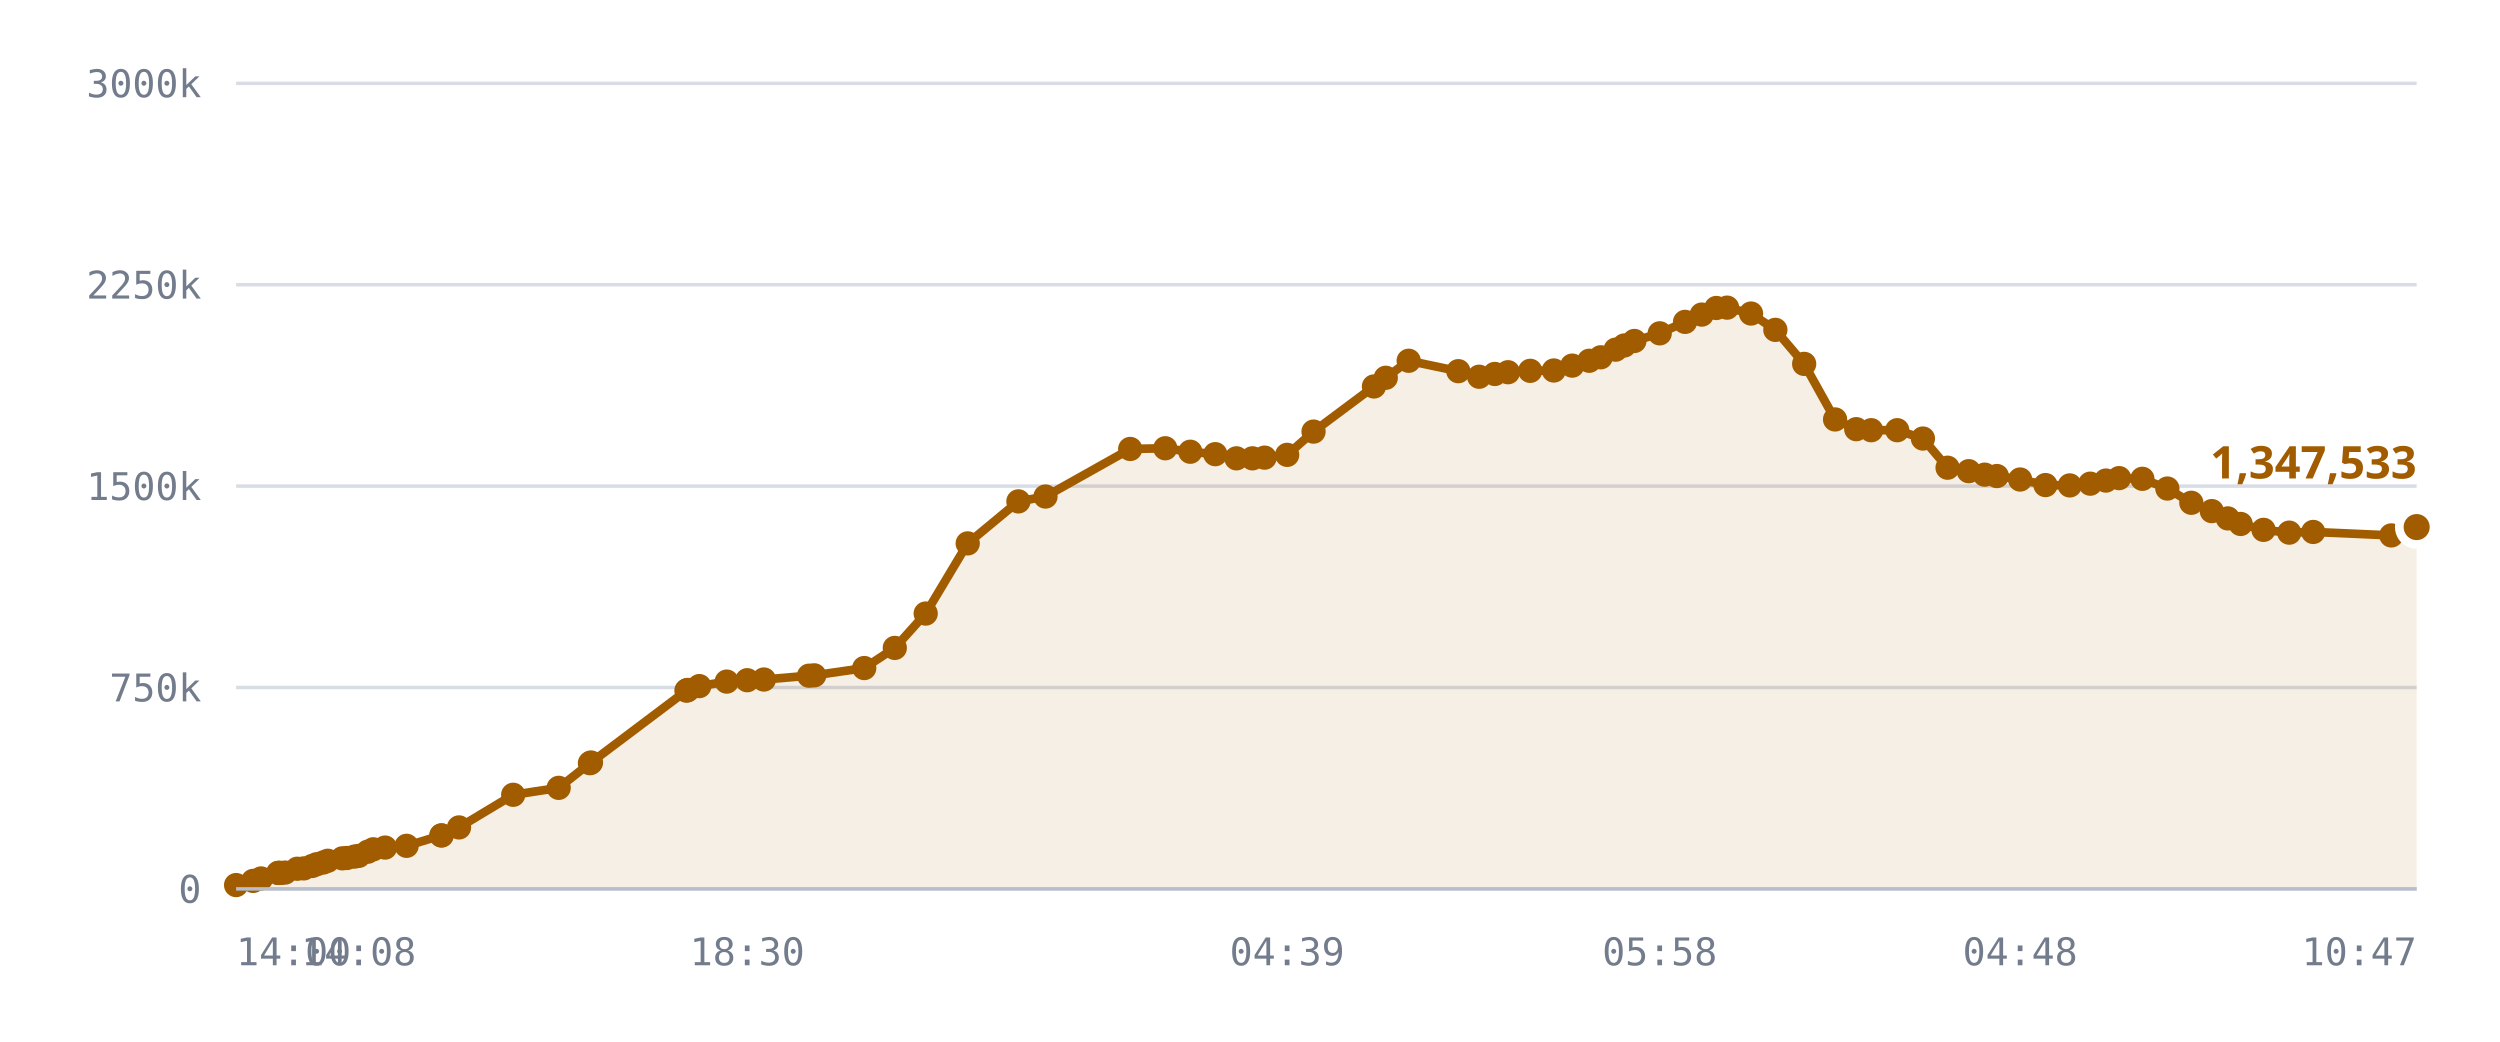
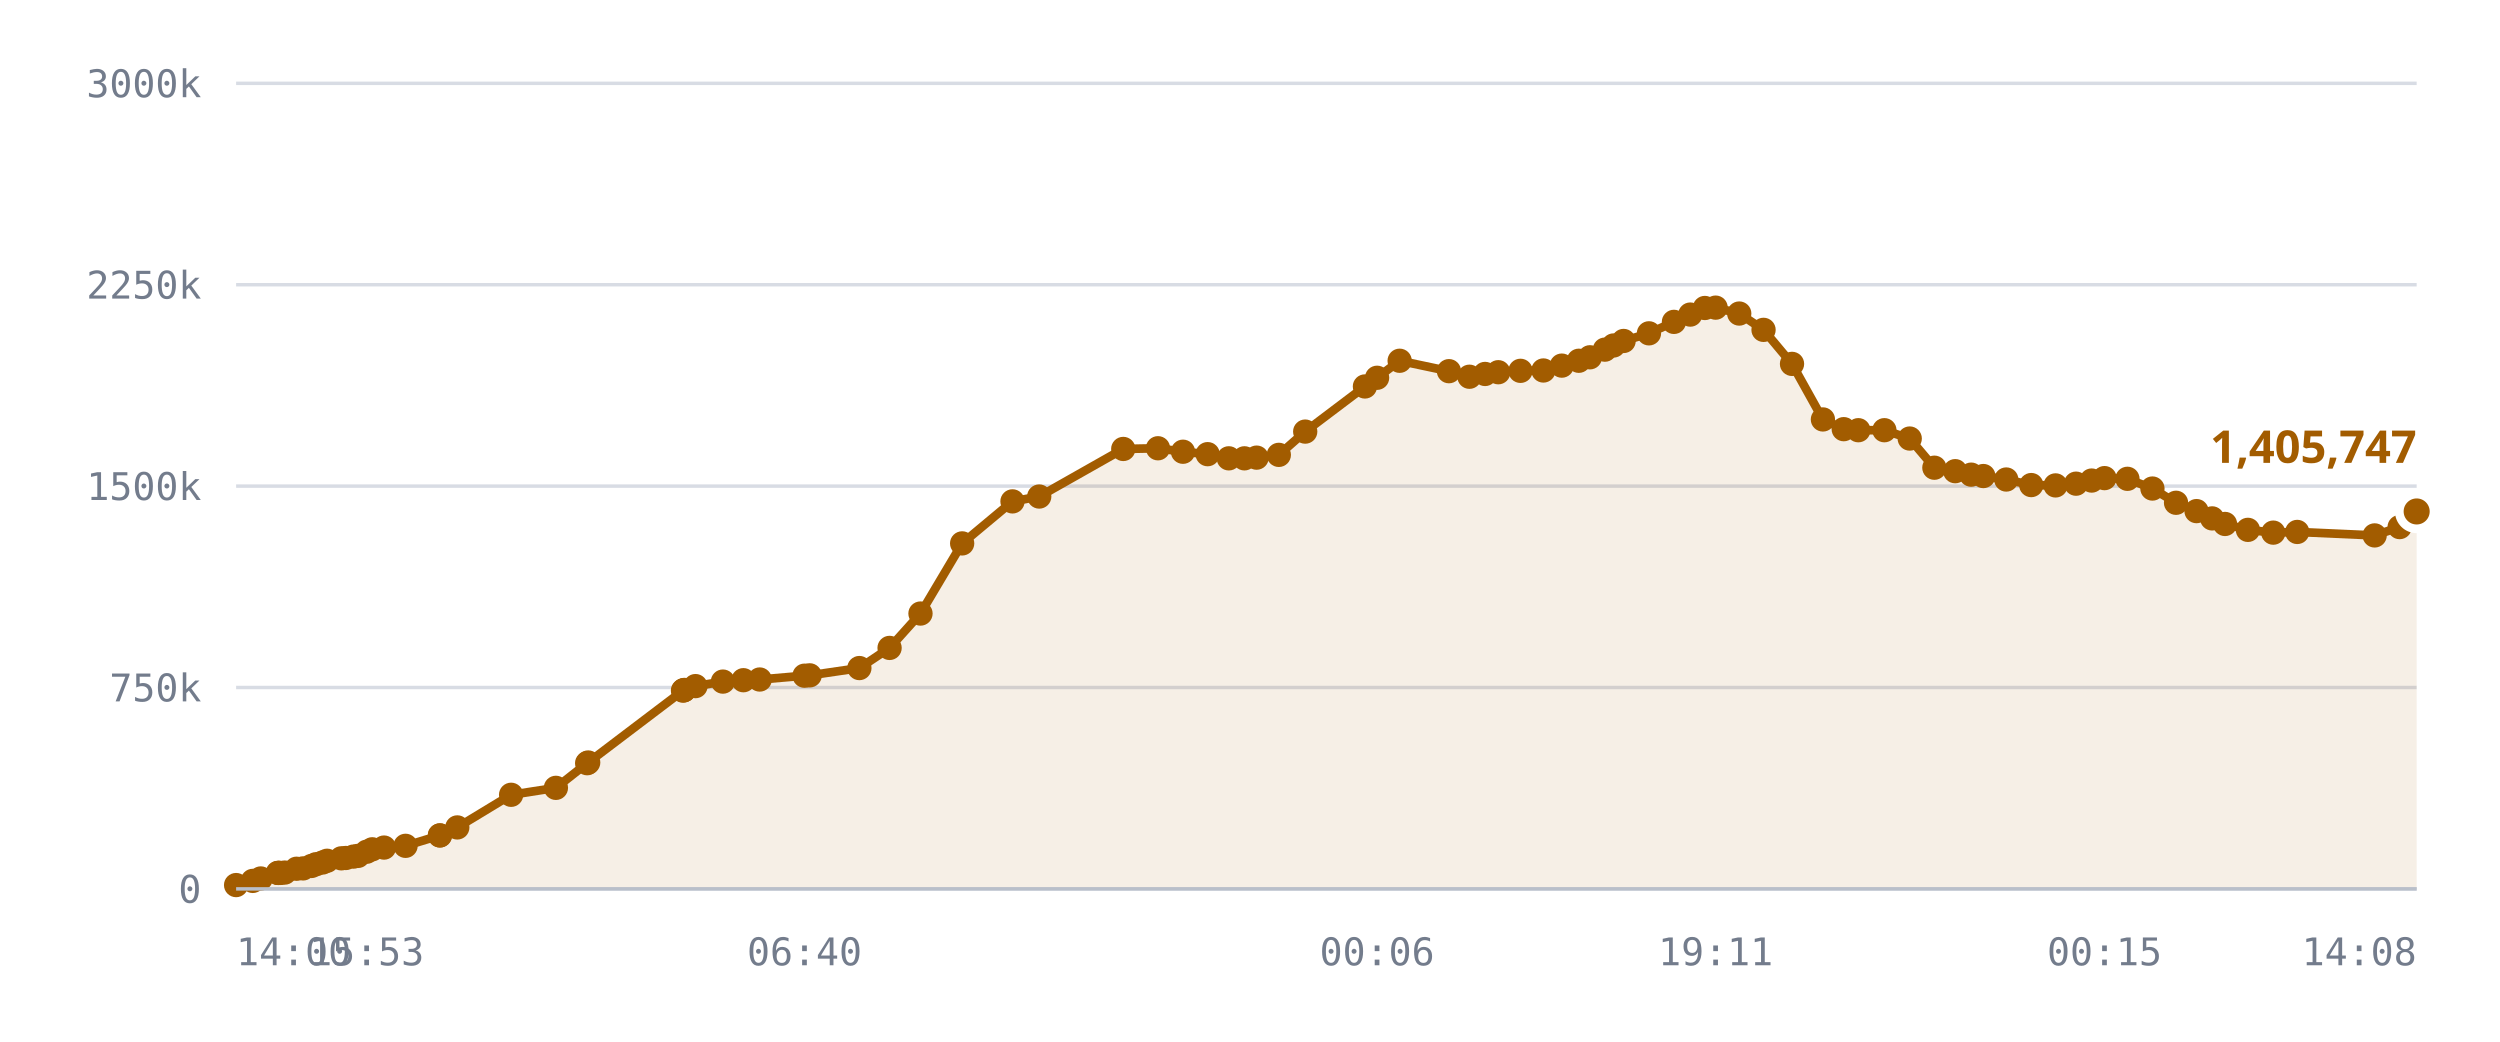
<svg xmlns="http://www.w3.org/2000/svg" viewBox="0 0 720 300" role="img" aria-label="Published DID profiles, sharded namespace">
  <style>
    .grid      { stroke: var(--chart-grid, #d8dce4); stroke-width: 1; }
    .cap       { stroke: var(--chart-cap, #9a2b22); stroke-width: 1.5; stroke-dasharray: 5 4; }
    .cap-label { fill: var(--chart-cap, #9a2b22); font: 600 11px Archivo, system-ui, sans-serif; letter-spacing: .04em; }
    .tick      { fill: var(--chart-muted, #737c8c); font: 500 11px "IBM Plex Mono", ui-monospace, monospace; }
    .tick-y    { text-anchor: end; }
    .tick-x    { text-anchor: middle; }
    .series    { fill: none; stroke: var(--chart-line, #a25c00); stroke-width: 2.5; stroke-linejoin: round; stroke-linecap: round; }
    .fill      { fill: var(--chart-fill, rgba(162,92,0,.10)); stroke: none; }
    .dot       { fill: var(--chart-line, #a25c00); }
    .dot-last  { stroke: var(--chart-bg, #fff); stroke-width: 2.5; }
    .end-label { fill: var(--chart-line, #a25c00); font: 700 13px Archivo, system-ui, sans-serif; }
    .axis      { stroke: var(--chart-axis, #b9bfca); stroke-width: 1; }
  </style>
  <line x1="68" y1="256.0" x2="696" y2="256.0" class="grid" />
  <text x="58" y="260.0" class="tick tick-y">0</text>
  <line x1="68" y1="198.0" x2="696" y2="198.0" class="grid" />
  <text x="58" y="202.0" class="tick tick-y">750k</text>
  <line x1="68" y1="140.0" x2="696" y2="140.0" class="grid" />
  <text x="58" y="144.0" class="tick tick-y">1500k</text>
  <line x1="68" y1="82.0" x2="696" y2="82.0" class="grid" />
  <text x="58" y="86.0" class="tick tick-y">2250k</text>
  <line x1="68" y1="24.0" x2="696" y2="24.0" class="grid" />
  <text x="58" y="28.0" class="tick tick-y">3000k</text>
-   <path d="M68.0,254.9 L72.9,253.7 L75.2,253.0 L80.1,251.4 L80.3,251.4 L80.4,251.4 L80.8,251.4 L82.1,251.3 L85.6,250.2 L87.5,250.1 L89.9,249.4 L91.2,248.9 L93.1,248.4 L94.4,247.9 L98.6,247.2 L99.9,247.1 L102.1,246.7 L103.3,246.5 L105.9,245.3 L107.5,244.6 L110.9,244.1 L117.1,243.6 L127.1,240.6 L127.2,240.6 L132.2,238.3 L147.8,228.9 L160.9,226.9 L169.9,219.8 L170.2,219.6 L197.7,198.9 L197.9,198.8 L198.1,198.7 L201.4,197.6 L209.3,196.3 L215.2,195.9 L220.0,195.7 L233.0,194.6 L234.5,194.5 L248.9,192.4 L257.7,186.6 L266.6,176.7 L278.7,156.5 L293.3,144.4 L301.1,143.0 L325.5,129.3 L335.6,129.1 L342.8,130.1 L350.0,130.8 L356.1,132.0 L360.7,132.0 L364.2,131.8 L370.7,131.0 L378.3,124.3 L395.7,111.3 L399.1,108.8 L405.7,103.9 L420.0,106.9 L426.0,108.5 L430.5,107.7 L434.3,107.2 L440.7,106.8 L447.5,106.7 L452.8,105.3 L457.7,103.9 L461.0,102.9 L465.3,100.7 L467.8,99.5 L470.7,98.2 L478.0,96.0 L485.3,92.7 L490.1,90.6 L494.3,88.7 L497.4,88.6 L504.3,90.3 L511.3,95.0 L519.6,104.8 L528.5,120.8 L534.6,123.6 L538.9,123.9 L546.4,123.9 L553.8,126.3 L560.9,134.7 L567.0,135.7 L571.6,136.7 L575.1,137.1 L581.8,138.1 L589.1,139.7 L596.1,139.8 L602.0,139.3 L606.5,138.4 L610.3,137.7 L617.0,137.9 L624.2,140.7 L631.1,144.8 L637.0,147.2 L641.6,149.3 L645.3,150.9 L651.9,152.6 L659.3,153.4 L666.2,153.2 L688.7,154.2 L696.0,151.8 L696.0,256.0 L68.0,256.0 Z" class="fill" />
-   <path d="M68.0,254.9 L72.9,253.7 L75.2,253.0 L80.1,251.4 L80.3,251.4 L80.4,251.4 L80.8,251.4 L82.1,251.3 L85.6,250.2 L87.5,250.1 L89.9,249.4 L91.2,248.9 L93.1,248.4 L94.4,247.9 L98.6,247.2 L99.9,247.1 L102.1,246.7 L103.3,246.5 L105.9,245.3 L107.5,244.6 L110.9,244.1 L117.1,243.6 L127.1,240.6 L127.2,240.6 L132.2,238.3 L147.8,228.9 L160.9,226.9 L169.9,219.8 L170.2,219.6 L197.7,198.9 L197.9,198.8 L198.1,198.7 L201.4,197.6 L209.3,196.3 L215.2,195.9 L220.0,195.7 L233.0,194.6 L234.5,194.5 L248.9,192.4 L257.7,186.6 L266.6,176.7 L278.7,156.5 L293.3,144.4 L301.1,143.0 L325.5,129.3 L335.6,129.1 L342.8,130.1 L350.0,130.8 L356.1,132.0 L360.7,132.0 L364.2,131.8 L370.7,131.0 L378.3,124.3 L395.7,111.3 L399.1,108.8 L405.7,103.9 L420.0,106.9 L426.0,108.5 L430.5,107.7 L434.3,107.2 L440.7,106.8 L447.5,106.7 L452.8,105.3 L457.7,103.9 L461.0,102.9 L465.3,100.7 L467.8,99.5 L470.7,98.2 L478.0,96.0 L485.3,92.7 L490.1,90.6 L494.3,88.7 L497.4,88.6 L504.3,90.3 L511.3,95.0 L519.6,104.8 L528.5,120.8 L534.6,123.6 L538.9,123.9 L546.4,123.9 L553.8,126.3 L560.9,134.7 L567.0,135.7 L571.6,136.7 L575.1,137.1 L581.8,138.1 L589.1,139.7 L596.1,139.8 L602.0,139.3 L606.5,138.4 L610.3,137.7 L617.0,137.9 L624.2,140.7 L631.1,144.8 L637.0,147.2 L641.6,149.3 L645.3,150.9 L651.9,152.6 L659.3,153.4 L666.2,153.2 L688.7,154.2 L696.0,151.8" class="series" />
+   <path d="M68.0,254.9 L72.8,253.7 L75.1,253.0 L80.0,251.4 L80.2,251.4 L80.3,251.4 L80.7,251.4 L82.0,251.3 L85.4,250.2 L87.3,250.1 L89.7,249.4 L91.0,248.9 L92.9,248.4 L94.2,247.9 L98.3,247.2 L99.6,247.1 L101.8,246.7 L103.1,246.5 L105.6,245.3 L107.2,244.6 L110.6,244.1 L116.8,243.6 L126.7,240.6 L126.7,240.6 L131.7,238.3 L147.2,228.9 L160.1,226.9 L169.1,219.8 L169.4,219.6 L196.7,198.9 L196.9,198.8 L197.1,198.7 L200.3,197.6 L208.2,196.3 L214.1,195.9 L218.8,195.7 L231.7,194.6 L233.2,194.5 L247.5,192.4 L256.2,186.6 L265.1,176.7 L277.1,156.5 L291.6,144.4 L299.3,143.0 L323.5,129.3 L333.5,129.1 L340.7,130.1 L347.8,130.8 L353.9,132.0 L358.4,132.0 L361.9,131.8 L368.3,131.0 L375.9,124.3 L393.1,111.3 L396.6,108.8 L403.1,103.9 L417.3,106.9 L423.2,108.5 L427.7,107.7 L431.5,107.2 L437.9,106.8 L444.5,106.7 L449.8,105.3 L454.7,103.9 L457.9,102.9 L462.2,100.7 L464.7,99.5 L467.6,98.2 L474.9,96.0 L482.1,92.7 L486.8,90.6 L491.0,88.7 L494.1,88.6 L500.9,90.3 L507.9,95.0 L516.1,104.8 L525.0,120.8 L531.0,123.6 L535.2,123.9 L542.7,123.9 L550.0,126.3 L557.1,134.7 L563.1,135.7 L567.7,136.7 L571.2,137.1 L577.8,138.1 L585.0,139.7 L592.0,139.8 L597.9,139.3 L602.4,138.4 L606.1,137.7 L612.7,137.9 L619.9,140.7 L626.7,144.8 L632.6,147.2 L637.1,149.3 L640.8,150.9 L647.4,152.6 L654.7,153.4 L661.6,153.2 L683.9,154.2 L691.1,151.8 L696.0,147.3 L696.0,256.0 L68.0,256.0 Z" class="fill" />
+   <path d="M68.0,254.9 L72.8,253.7 L75.1,253.0 L80.0,251.4 L80.2,251.4 L80.3,251.4 L80.7,251.4 L82.0,251.3 L85.4,250.2 L87.3,250.1 L89.7,249.4 L91.0,248.9 L92.9,248.4 L94.2,247.9 L98.3,247.2 L99.6,247.1 L101.8,246.7 L103.1,246.5 L105.6,245.3 L107.2,244.6 L110.6,244.1 L116.8,243.6 L126.7,240.6 L126.7,240.6 L131.7,238.3 L147.2,228.9 L160.1,226.9 L169.1,219.8 L169.4,219.6 L196.7,198.9 L196.9,198.8 L197.1,198.7 L200.3,197.6 L208.2,196.3 L214.1,195.9 L218.8,195.7 L231.7,194.6 L233.2,194.5 L247.5,192.4 L256.2,186.6 L265.1,176.7 L277.1,156.5 L291.6,144.4 L299.3,143.0 L323.5,129.3 L333.5,129.1 L340.7,130.1 L347.8,130.8 L353.9,132.0 L358.4,132.0 L361.9,131.8 L368.3,131.0 L375.9,124.3 L393.1,111.3 L396.6,108.8 L403.1,103.9 L417.3,106.9 L423.2,108.5 L427.7,107.7 L431.5,107.2 L437.9,106.8 L444.5,106.7 L449.8,105.3 L454.7,103.9 L457.9,102.9 L462.2,100.7 L464.7,99.5 L467.6,98.2 L474.9,96.0 L482.1,92.7 L486.8,90.6 L491.0,88.7 L494.1,88.6 L500.9,90.3 L507.9,95.0 L516.1,104.8 L525.0,120.8 L531.0,123.6 L535.2,123.9 L542.7,123.9 L550.0,126.3 L557.1,134.7 L563.1,135.7 L567.7,136.7 L571.2,137.1 L577.8,138.1 L585.0,139.7 L592.0,139.8 L597.9,139.3 L602.4,138.4 L606.1,137.7 L612.7,137.9 L619.9,140.7 L626.7,144.8 L632.6,147.2 L637.1,149.3 L640.8,150.9 L647.4,152.6 L654.7,153.4 L661.6,153.2 L683.9,154.2 L691.1,151.8 L696.0,147.3" class="series" />
  <circle cx="68.0" cy="254.9" r="3.5" class="dot" />
-   <circle cx="72.9" cy="253.7" r="3.5" class="dot" />
-   <circle cx="75.2" cy="253.0" r="3.5" class="dot" />
-   <circle cx="80.1" cy="251.4" r="3.5" class="dot" />
+   <circle cx="72.8" cy="253.7" r="3.5" class="dot" />
+   <circle cx="75.1" cy="253.0" r="3.5" class="dot" />
+   <circle cx="80.0" cy="251.4" r="3.5" class="dot" />
+   <circle cx="80.2" cy="251.4" r="3.5" class="dot" />
  <circle cx="80.3" cy="251.4" r="3.5" class="dot" />
-   <circle cx="80.4" cy="251.4" r="3.5" class="dot" />
-   <circle cx="80.8" cy="251.4" r="3.5" class="dot" />
-   <circle cx="82.1" cy="251.3" r="3.5" class="dot" />
-   <circle cx="85.6" cy="250.2" r="3.5" class="dot" />
-   <circle cx="87.5" cy="250.1" r="3.5" class="dot" />
-   <circle cx="89.9" cy="249.4" r="3.5" class="dot" />
-   <circle cx="91.2" cy="248.9" r="3.5" class="dot" />
-   <circle cx="93.1" cy="248.4" r="3.5" class="dot" />
-   <circle cx="94.4" cy="247.9" r="3.5" class="dot" />
-   <circle cx="98.6" cy="247.2" r="3.5" class="dot" />
-   <circle cx="99.9" cy="247.1" r="3.5" class="dot" />
-   <circle cx="102.1" cy="246.7" r="3.5" class="dot" />
-   <circle cx="103.3" cy="246.5" r="3.5" class="dot" />
-   <circle cx="105.9" cy="245.3" r="3.5" class="dot" />
-   <circle cx="107.5" cy="244.6" r="3.5" class="dot" />
-   <circle cx="110.9" cy="244.1" r="3.5" class="dot" />
-   <circle cx="117.1" cy="243.6" r="3.5" class="dot" />
-   <circle cx="127.1" cy="240.6" r="3.5" class="dot" />
-   <circle cx="127.2" cy="240.6" r="3.5" class="dot" />
-   <circle cx="132.2" cy="238.3" r="3.5" class="dot" />
-   <circle cx="147.8" cy="228.9" r="3.5" class="dot" />
-   <circle cx="160.9" cy="226.9" r="3.5" class="dot" />
-   <circle cx="169.9" cy="219.8" r="3.5" class="dot" />
-   <circle cx="170.2" cy="219.6" r="3.5" class="dot" />
-   <circle cx="197.7" cy="198.9" r="3.5" class="dot" />
-   <circle cx="197.9" cy="198.8" r="3.5" class="dot" />
-   <circle cx="198.1" cy="198.7" r="3.5" class="dot" />
-   <circle cx="201.4" cy="197.6" r="3.5" class="dot" />
-   <circle cx="209.3" cy="196.3" r="3.5" class="dot" />
-   <circle cx="215.2" cy="195.9" r="3.5" class="dot" />
-   <circle cx="220.0" cy="195.7" r="3.5" class="dot" />
-   <circle cx="233.0" cy="194.6" r="3.5" class="dot" />
-   <circle cx="234.5" cy="194.5" r="3.5" class="dot" />
-   <circle cx="248.9" cy="192.4" r="3.5" class="dot" />
-   <circle cx="257.7" cy="186.6" r="3.5" class="dot" />
-   <circle cx="266.6" cy="176.7" r="3.5" class="dot" />
-   <circle cx="278.7" cy="156.5" r="3.5" class="dot" />
-   <circle cx="293.3" cy="144.4" r="3.5" class="dot" />
-   <circle cx="301.1" cy="143.0" r="3.5" class="dot" />
-   <circle cx="325.5" cy="129.3" r="3.5" class="dot" />
-   <circle cx="335.6" cy="129.1" r="3.5" class="dot" />
-   <circle cx="342.8" cy="130.1" r="3.5" class="dot" />
-   <circle cx="350.0" cy="130.8" r="3.5" class="dot" />
-   <circle cx="356.1" cy="132.0" r="3.5" class="dot" />
-   <circle cx="360.7" cy="132.0" r="3.5" class="dot" />
-   <circle cx="364.2" cy="131.8" r="3.5" class="dot" />
-   <circle cx="370.7" cy="131.0" r="3.5" class="dot" />
-   <circle cx="378.3" cy="124.3" r="3.5" class="dot" />
-   <circle cx="395.7" cy="111.3" r="3.5" class="dot" />
-   <circle cx="399.1" cy="108.8" r="3.5" class="dot" />
-   <circle cx="405.7" cy="103.9" r="3.5" class="dot" />
-   <circle cx="420.0" cy="106.9" r="3.5" class="dot" />
-   <circle cx="426.0" cy="108.5" r="3.5" class="dot" />
-   <circle cx="430.5" cy="107.7" r="3.5" class="dot" />
-   <circle cx="434.3" cy="107.2" r="3.5" class="dot" />
-   <circle cx="440.7" cy="106.8" r="3.5" class="dot" />
-   <circle cx="447.5" cy="106.7" r="3.5" class="dot" />
-   <circle cx="452.8" cy="105.3" r="3.5" class="dot" />
-   <circle cx="457.7" cy="103.9" r="3.5" class="dot" />
-   <circle cx="461.0" cy="102.9" r="3.5" class="dot" />
-   <circle cx="465.3" cy="100.7" r="3.5" class="dot" />
-   <circle cx="467.8" cy="99.5" r="3.5" class="dot" />
-   <circle cx="470.7" cy="98.2" r="3.5" class="dot" />
-   <circle cx="478.0" cy="96.0" r="3.5" class="dot" />
-   <circle cx="485.3" cy="92.7" r="3.5" class="dot" />
-   <circle cx="490.1" cy="90.6" r="3.5" class="dot" />
-   <circle cx="494.3" cy="88.7" r="3.5" class="dot" />
-   <circle cx="497.4" cy="88.6" r="3.5" class="dot" />
-   <circle cx="504.3" cy="90.3" r="3.5" class="dot" />
-   <circle cx="511.3" cy="95.0" r="3.5" class="dot" />
-   <circle cx="519.6" cy="104.8" r="3.5" class="dot" />
-   <circle cx="528.5" cy="120.8" r="3.5" class="dot" />
-   <circle cx="534.6" cy="123.6" r="3.5" class="dot" />
-   <circle cx="538.9" cy="123.9" r="3.5" class="dot" />
-   <circle cx="546.4" cy="123.9" r="3.5" class="dot" />
-   <circle cx="553.8" cy="126.3" r="3.5" class="dot" />
-   <circle cx="560.9" cy="134.7" r="3.5" class="dot" />
-   <circle cx="567.0" cy="135.7" r="3.5" class="dot" />
-   <circle cx="571.6" cy="136.7" r="3.5" class="dot" />
-   <circle cx="575.1" cy="137.1" r="3.5" class="dot" />
-   <circle cx="581.8" cy="138.1" r="3.5" class="dot" />
-   <circle cx="589.1" cy="139.7" r="3.5" class="dot" />
-   <circle cx="596.1" cy="139.8" r="3.5" class="dot" />
-   <circle cx="602.0" cy="139.3" r="3.5" class="dot" />
-   <circle cx="606.5" cy="138.4" r="3.5" class="dot" />
-   <circle cx="610.3" cy="137.7" r="3.5" class="dot" />
-   <circle cx="617.0" cy="137.9" r="3.5" class="dot" />
-   <circle cx="624.2" cy="140.7" r="3.5" class="dot" />
-   <circle cx="631.1" cy="144.8" r="3.5" class="dot" />
-   <circle cx="637.0" cy="147.2" r="3.5" class="dot" />
-   <circle cx="641.6" cy="149.3" r="3.5" class="dot" />
-   <circle cx="645.3" cy="150.9" r="3.5" class="dot" />
-   <circle cx="651.9" cy="152.6" r="3.5" class="dot" />
-   <circle cx="659.3" cy="153.4" r="3.5" class="dot" />
-   <circle cx="666.2" cy="153.2" r="3.5" class="dot" />
-   <circle cx="688.7" cy="154.2" r="3.5" class="dot" />
-   <circle cx="696.0" cy="151.8" r="5" class="dot dot-last" />
-   <text x="696.0" y="137.8" class="end-label" text-anchor="end">1,347,533</text>
+   <circle cx="80.7" cy="251.4" r="3.5" class="dot" />
+   <circle cx="82.0" cy="251.3" r="3.5" class="dot" />
+   <circle cx="85.4" cy="250.2" r="3.5" class="dot" />
+   <circle cx="87.3" cy="250.1" r="3.5" class="dot" />
+   <circle cx="89.7" cy="249.4" r="3.5" class="dot" />
+   <circle cx="91.0" cy="248.9" r="3.5" class="dot" />
+   <circle cx="92.9" cy="248.4" r="3.5" class="dot" />
+   <circle cx="94.2" cy="247.9" r="3.5" class="dot" />
+   <circle cx="98.3" cy="247.2" r="3.5" class="dot" />
+   <circle cx="99.6" cy="247.1" r="3.5" class="dot" />
+   <circle cx="101.8" cy="246.7" r="3.5" class="dot" />
+   <circle cx="103.1" cy="246.5" r="3.5" class="dot" />
+   <circle cx="105.6" cy="245.3" r="3.5" class="dot" />
+   <circle cx="107.2" cy="244.6" r="3.5" class="dot" />
+   <circle cx="110.6" cy="244.1" r="3.5" class="dot" />
+   <circle cx="116.8" cy="243.6" r="3.5" class="dot" />
+   <circle cx="126.7" cy="240.6" r="3.5" class="dot" />
+   <circle cx="126.7" cy="240.6" r="3.5" class="dot" />
+   <circle cx="131.7" cy="238.3" r="3.5" class="dot" />
+   <circle cx="147.2" cy="228.9" r="3.5" class="dot" />
+   <circle cx="160.1" cy="226.9" r="3.5" class="dot" />
+   <circle cx="169.1" cy="219.8" r="3.5" class="dot" />
+   <circle cx="169.4" cy="219.6" r="3.5" class="dot" />
+   <circle cx="196.7" cy="198.9" r="3.5" class="dot" />
+   <circle cx="196.9" cy="198.8" r="3.5" class="dot" />
+   <circle cx="197.1" cy="198.7" r="3.5" class="dot" />
+   <circle cx="200.3" cy="197.6" r="3.5" class="dot" />
+   <circle cx="208.2" cy="196.3" r="3.5" class="dot" />
+   <circle cx="214.1" cy="195.9" r="3.5" class="dot" />
+   <circle cx="218.8" cy="195.7" r="3.5" class="dot" />
+   <circle cx="231.7" cy="194.6" r="3.5" class="dot" />
+   <circle cx="233.2" cy="194.5" r="3.5" class="dot" />
+   <circle cx="247.5" cy="192.4" r="3.5" class="dot" />
+   <circle cx="256.2" cy="186.6" r="3.5" class="dot" />
+   <circle cx="265.1" cy="176.7" r="3.5" class="dot" />
+   <circle cx="277.1" cy="156.5" r="3.5" class="dot" />
+   <circle cx="291.6" cy="144.4" r="3.5" class="dot" />
+   <circle cx="299.3" cy="143.0" r="3.5" class="dot" />
+   <circle cx="323.5" cy="129.3" r="3.5" class="dot" />
+   <circle cx="333.5" cy="129.1" r="3.5" class="dot" />
+   <circle cx="340.7" cy="130.1" r="3.5" class="dot" />
+   <circle cx="347.8" cy="130.8" r="3.5" class="dot" />
+   <circle cx="353.9" cy="132.0" r="3.5" class="dot" />
+   <circle cx="358.4" cy="132.0" r="3.5" class="dot" />
+   <circle cx="361.9" cy="131.8" r="3.5" class="dot" />
+   <circle cx="368.3" cy="131.0" r="3.5" class="dot" />
+   <circle cx="375.9" cy="124.3" r="3.5" class="dot" />
+   <circle cx="393.1" cy="111.3" r="3.5" class="dot" />
+   <circle cx="396.6" cy="108.8" r="3.5" class="dot" />
+   <circle cx="403.1" cy="103.9" r="3.5" class="dot" />
+   <circle cx="417.3" cy="106.9" r="3.5" class="dot" />
+   <circle cx="423.2" cy="108.5" r="3.5" class="dot" />
+   <circle cx="427.7" cy="107.7" r="3.5" class="dot" />
+   <circle cx="431.5" cy="107.2" r="3.5" class="dot" />
+   <circle cx="437.9" cy="106.8" r="3.5" class="dot" />
+   <circle cx="444.5" cy="106.7" r="3.5" class="dot" />
+   <circle cx="449.8" cy="105.3" r="3.5" class="dot" />
+   <circle cx="454.7" cy="103.9" r="3.5" class="dot" />
+   <circle cx="457.9" cy="102.9" r="3.5" class="dot" />
+   <circle cx="462.2" cy="100.7" r="3.5" class="dot" />
+   <circle cx="464.7" cy="99.5" r="3.5" class="dot" />
+   <circle cx="467.6" cy="98.2" r="3.5" class="dot" />
+   <circle cx="474.9" cy="96.0" r="3.5" class="dot" />
+   <circle cx="482.1" cy="92.7" r="3.5" class="dot" />
+   <circle cx="486.8" cy="90.6" r="3.5" class="dot" />
+   <circle cx="491.0" cy="88.7" r="3.5" class="dot" />
+   <circle cx="494.1" cy="88.6" r="3.5" class="dot" />
+   <circle cx="500.9" cy="90.3" r="3.5" class="dot" />
+   <circle cx="507.9" cy="95.0" r="3.5" class="dot" />
+   <circle cx="516.1" cy="104.8" r="3.5" class="dot" />
+   <circle cx="525.0" cy="120.8" r="3.5" class="dot" />
+   <circle cx="531.0" cy="123.6" r="3.5" class="dot" />
+   <circle cx="535.2" cy="123.9" r="3.5" class="dot" />
+   <circle cx="542.7" cy="123.9" r="3.5" class="dot" />
+   <circle cx="550.0" cy="126.3" r="3.5" class="dot" />
+   <circle cx="557.1" cy="134.7" r="3.5" class="dot" />
+   <circle cx="563.1" cy="135.7" r="3.5" class="dot" />
+   <circle cx="567.7" cy="136.7" r="3.5" class="dot" />
+   <circle cx="571.2" cy="137.1" r="3.5" class="dot" />
+   <circle cx="577.8" cy="138.1" r="3.5" class="dot" />
+   <circle cx="585.0" cy="139.7" r="3.5" class="dot" />
+   <circle cx="592.0" cy="139.8" r="3.5" class="dot" />
+   <circle cx="597.9" cy="139.3" r="3.5" class="dot" />
+   <circle cx="602.4" cy="138.4" r="3.5" class="dot" />
+   <circle cx="606.1" cy="137.7" r="3.5" class="dot" />
+   <circle cx="612.7" cy="137.9" r="3.5" class="dot" />
+   <circle cx="619.9" cy="140.7" r="3.5" class="dot" />
+   <circle cx="626.7" cy="144.8" r="3.5" class="dot" />
+   <circle cx="632.6" cy="147.2" r="3.5" class="dot" />
+   <circle cx="637.1" cy="149.3" r="3.5" class="dot" />
+   <circle cx="640.8" cy="150.9" r="3.5" class="dot" />
+   <circle cx="647.4" cy="152.6" r="3.5" class="dot" />
+   <circle cx="654.7" cy="153.4" r="3.5" class="dot" />
+   <circle cx="661.6" cy="153.2" r="3.5" class="dot" />
+   <circle cx="683.9" cy="154.2" r="3.5" class="dot" />
+   <circle cx="691.1" cy="151.8" r="3.5" class="dot" />
+   <circle cx="696.0" cy="147.3" r="5" class="dot dot-last" />
+   <text x="696.0" y="133.3" class="end-label" text-anchor="end">1,405,747</text>
  <line x1="68" y1="256" x2="696" y2="256" class="axis" />
  <text x="68.0" y="278" class="tick" text-anchor="start">14:00</text>
-   <text x="103.3" y="278" class="tick" text-anchor="middle">14:08</text>
-   <text x="215.2" y="278" class="tick" text-anchor="middle">18:30</text>
-   <text x="370.7" y="278" class="tick" text-anchor="middle">04:39</text>
-   <text x="478.0" y="278" class="tick" text-anchor="middle">05:58</text>
-   <text x="581.8" y="278" class="tick" text-anchor="middle">04:48</text>
-   <text x="696.0" y="278" class="tick" text-anchor="end">10:47</text>
+   <text x="105.6" y="278" class="tick" text-anchor="middle">15:53</text>
+   <text x="231.7" y="278" class="tick" text-anchor="middle">06:40</text>
+   <text x="396.6" y="278" class="tick" text-anchor="middle">00:06</text>
+   <text x="494.1" y="278" class="tick" text-anchor="middle">19:11</text>
+   <text x="606.1" y="278" class="tick" text-anchor="middle">00:15</text>
+   <text x="696.0" y="278" class="tick" text-anchor="end">14:08</text>
</svg>
